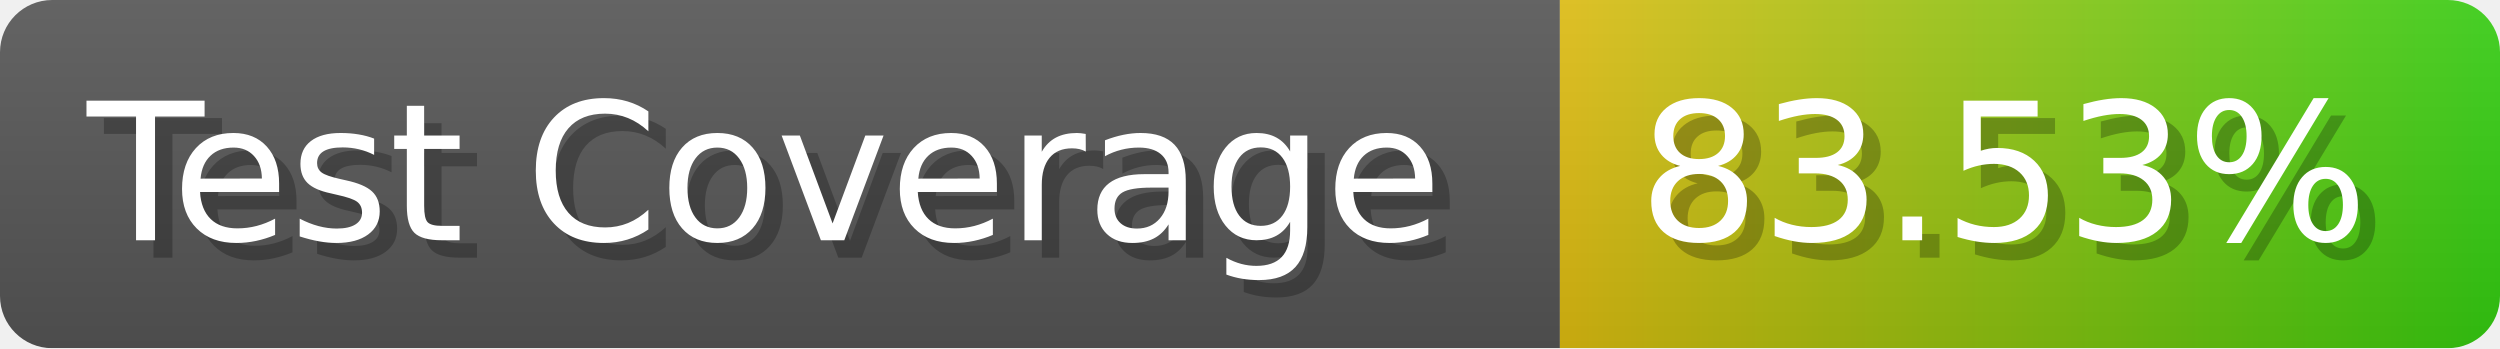
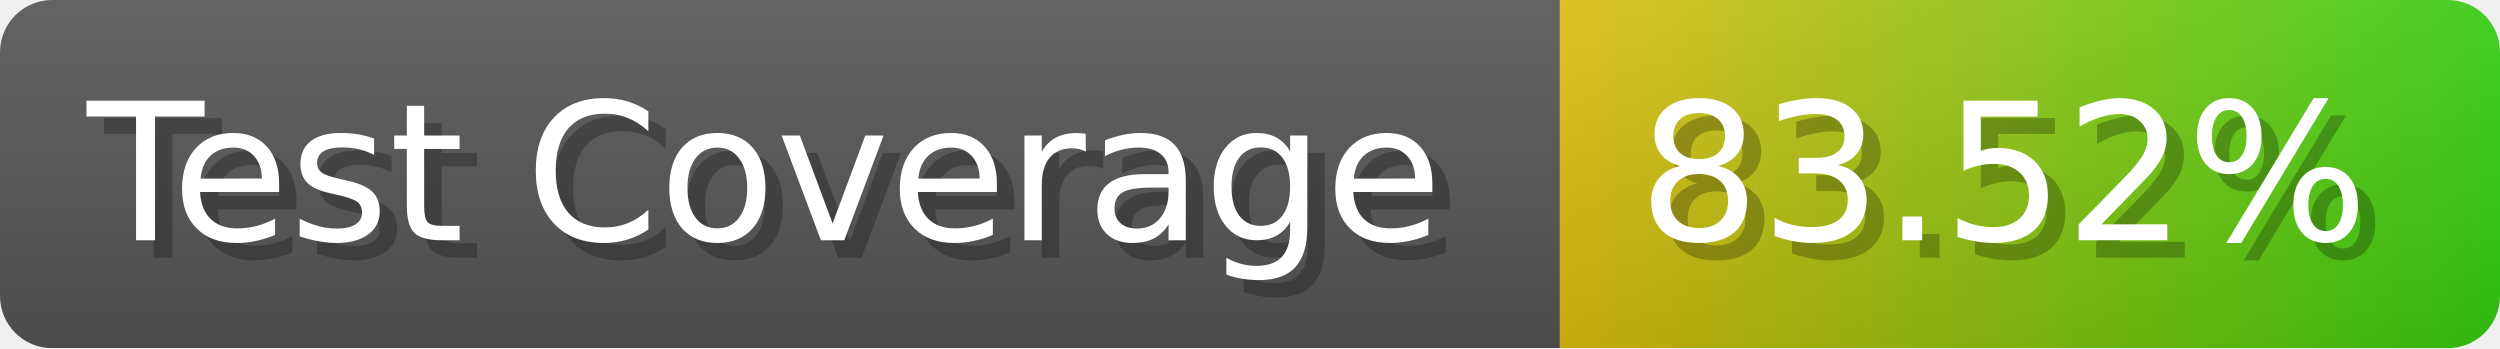
- <svg xmlns="http://www.w3.org/2000/svg" width="143.6" height="20" viewBox="0 0 1436 200" role="img" aria-label="Test Coverage: 83.53%">
+ <svg xmlns="http://www.w3.org/2000/svg" width="143.6" height="20" viewBox="0 0 1436 200" role="img" aria-label="Test Coverage: 83.52%">
  <linearGradient id="a" x2="0" y2="100%">
    <stop offset="0" stop-opacity=".1" stop-color="#EEE" />
    <stop offset="1" stop-opacity=".1" />
  </linearGradient>
  <mask id="m">
    <rect width="1436" height="200" rx="30" fill="#FFF" />
  </mask>
  <g mask="url(#m)">
    <rect width="896" height="200" fill="#555" />
    <rect width="540" height="200" fill="url(#x)" x="896" />
    <rect width="1436" height="200" fill="url(#a)" />
  </g>
  <g aria-hidden="true" fill="#fff" text-anchor="start" font-family="Verdana,DejaVu Sans,sans-serif" font-size="110">
    <text x="60" y="148" textLength="796" fill="#000" opacity="0.25">Test Coverage</text>
    <text x="50" y="138" textLength="796">Test Coverage</text>
-     <text x="951" y="148" textLength="440" fill="#000" opacity="0.25">83.53%</text>
-     <text x="941" y="138" textLength="440">83.53%</text>
+     <text x="951" y="148" textLength="440" fill="#000" opacity="0.25">83.52%</text>
+     <text x="941" y="138" textLength="440">83.52%</text>
  </g>
  <linearGradient id="x" x1="0%" y1="0%" x2="100%" y2="0%">
    <stop offset="0%" style="stop-color:#DB1" />
    <stop offset="100%" style="stop-color:#3C1" />
  </linearGradient>
</svg>
